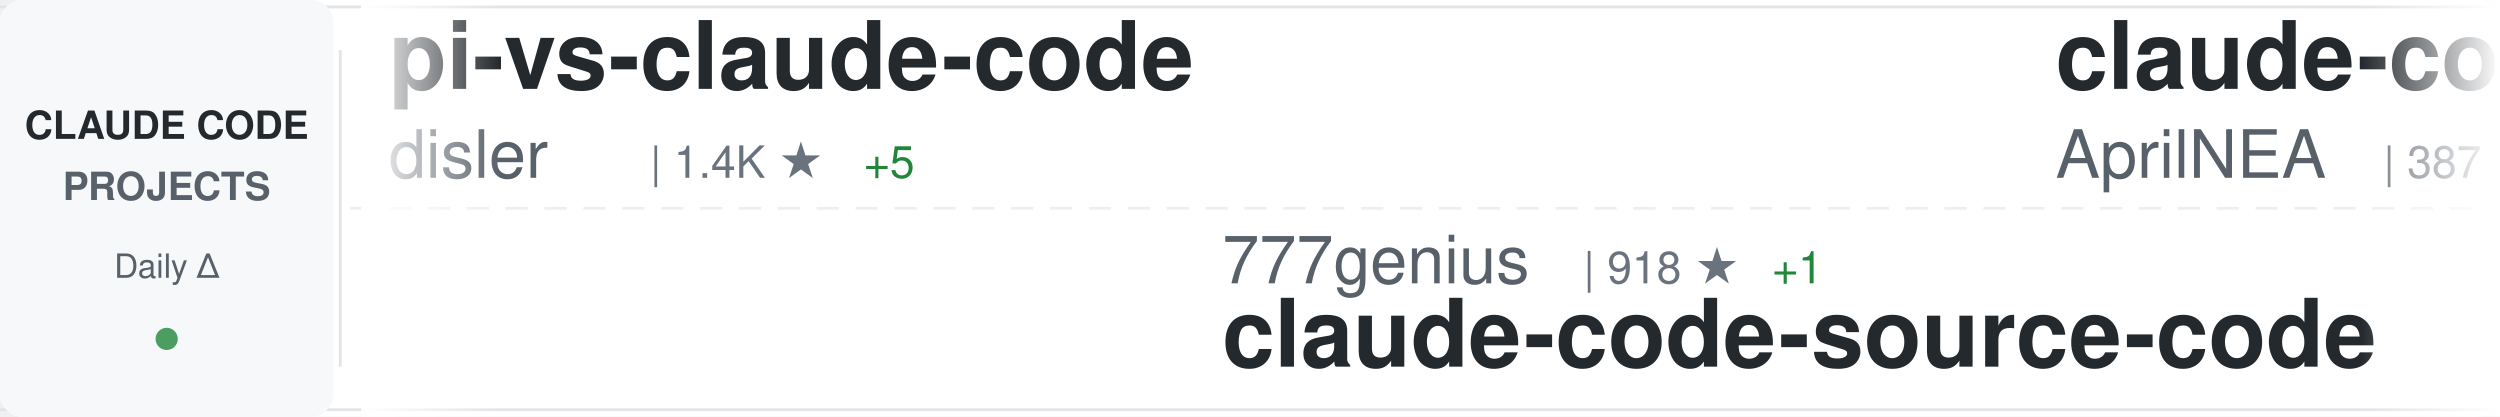
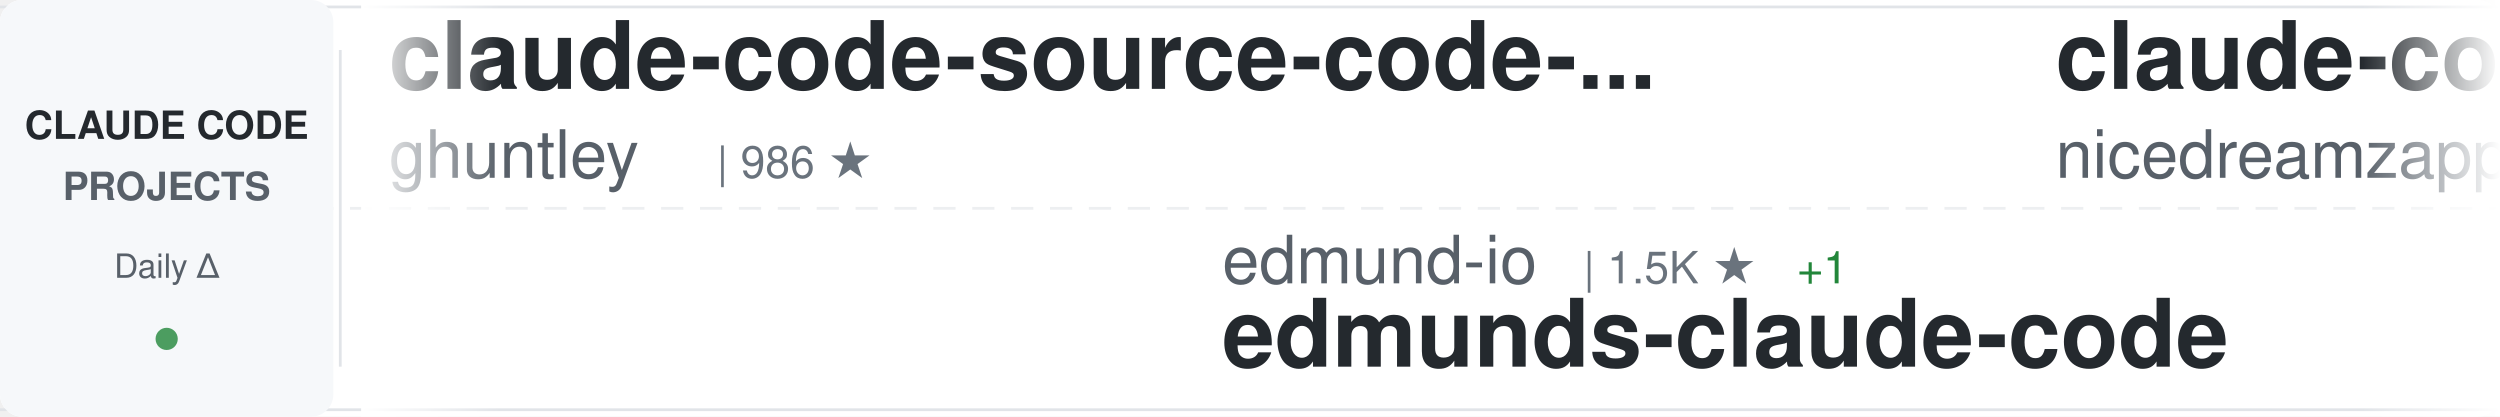
<svg xmlns="http://www.w3.org/2000/svg" width="900" height="150">
  <defs>
    <linearGradient id="awesomeLeftFade" x1="0%" y1="0%" x2="100%" y2="0%">
      <stop offset="0%" style="stop-color:#ffffff;stop-opacity:1" />
      <stop offset="100%" style="stop-color:#ffffff;stop-opacity:0" />
    </linearGradient>
    <linearGradient id="awesomeRightFade" x1="0%" y1="0%" x2="100%" y2="0%">
      <stop offset="0%" style="stop-color:#ffffff;stop-opacity:0" />
      <stop offset="100%" style="stop-color:#ffffff;stop-opacity:1" />
    </linearGradient>
  </defs>
  <rect width="900" height="150" fill="#ffffff" rx="8" />
  <rect x="0" y="2" width="900" height="1" fill="#e1e4e8" />
  <rect x="0" y="147" width="900" height="1" fill="#e1e4e8" />
  <line x1="0" y1="75" x2="900" y2="75" stroke="#e1e4e8" stroke-width="1" stroke-dasharray="8 6" opacity="0.6" />
  <rect x="0" y="0" width="120" height="150" fill="#f6f8fa" rx="8" />
  <text x="60" y="50" font-family="-apple-system, BlinkMacSystemFont, 'Segoe UI', Helvetica, Arial, sans-serif" font-size="14" font-weight="600" fill="#24292e" text-anchor="middle">CLAUDE CODE</text>
  <text x="60" y="72" font-family="-apple-system, BlinkMacSystemFont, 'Segoe UI', Helvetica, Arial, sans-serif" font-size="14" font-weight="600" fill="#586069" text-anchor="middle">PROJECTS</text>
  <text x="60" y="100" font-family="-apple-system, BlinkMacSystemFont, 'Segoe UI', Helvetica, Arial, sans-serif" font-size="12" font-weight="500" fill="#586069" text-anchor="middle">Daily Δ</text>
  <circle cx="60" cy="122" r="4" fill="#22863a" opacity="0.8" />
  <rect x="122" y="18" width="1" height="114" fill="#e1e4e8" />
  <clipPath id="awesomeTickerClip">
    <rect x="130" y="0" width="770" height="150" />
  </clipPath>
  <g clip-path="url(#awesomeTickerClip)">
    <g id="awesomeTickerItems">
      <animateTransform attributeName="transform" attributeType="XML" type="translate" from="0 0" to="-3000 0" dur="54s" repeatCount="indefinite" />
      <g transform="translate(0, 0)">
+         <text x="140" y="32" font-family="-apple-system, BlinkMacSystemFont, 'Segoe UI', Helvetica, Arial, sans-serif" font-size="34" font-weight="600" fill="#24292e">claude-code-source-code-...</text>
+         <text x="140" y="64" font-family="-apple-system, BlinkMacSystemFont, 'Segoe UI', Helvetica, Arial, sans-serif" font-size="24" font-weight="400" fill="#586069">ghuntley</text>
+         <text x="258" y="64" font-family="-apple-system, BlinkMacSystemFont, 'Segoe UI', Helvetica, Arial, sans-serif" font-size="16" font-weight="500" fill="#6a737d">| 986 ★</text>
+       </g>
+       <g transform="translate(300, 0)">
+         <text x="140" y="102" font-family="-apple-system, BlinkMacSystemFont, 'Segoe UI', Helvetica, Arial, sans-serif" font-size="24" font-weight="400" fill="#586069">edmund-io</text>
+         <text x="270" y="102" font-family="-apple-system, BlinkMacSystemFont, 'Segoe UI', Helvetica, Arial, sans-serif" font-size="16" font-weight="500" fill="#6a737d">| 1.5K ★</text>
+         <text x="347" y="102" font-family="-apple-system, BlinkMacSystemFont, 'Segoe UI', Helvetica, Arial, sans-serif" font-size="16" font-weight="500" fill="#22863a"> +1</text>
+         <text x="140" y="132" font-family="-apple-system, BlinkMacSystemFont, 'Segoe UI', Helvetica, Arial, sans-serif" font-size="34" font-weight="600" fill="#24292e">edmunds-claude-code</text>
+       </g>
+       <g transform="translate(600, 0)">
+         <text x="140" y="32" font-family="-apple-system, BlinkMacSystemFont, 'Segoe UI', Helvetica, Arial, sans-serif" font-size="34" font-weight="600" fill="#24292e">claude-code-local</text>
+         <text x="140" y="64" font-family="-apple-system, BlinkMacSystemFont, 'Segoe UI', Helvetica, Arial, sans-serif" font-size="24" font-weight="400" fill="#586069">nicedreamzapp</text>
+         <text x="318" y="64" font-family="-apple-system, BlinkMacSystemFont, 'Segoe UI', Helvetica, Arial, sans-serif" font-size="16" font-weight="500" fill="#6a737d">| 2.9K ★</text>
+         <text x="395" y="64" font-family="-apple-system, BlinkMacSystemFont, 'Segoe UI', Helvetica, Arial, sans-serif" font-size="16" font-weight="500" fill="#22863a"> +9</text>
+       </g>
+       <g transform="translate(900, 0)">
+         <text x="140" y="102" font-family="-apple-system, BlinkMacSystemFont, 'Segoe UI', Helvetica, Arial, sans-serif" font-size="24" font-weight="400" fill="#586069">zebbern</text>
+         <text x="246" y="102" font-family="-apple-system, BlinkMacSystemFont, 'Segoe UI', Helvetica, Arial, sans-serif" font-size="16" font-weight="500" fill="#6a737d">| 4.4K ★</text>
+         <text x="323" y="102" font-family="-apple-system, BlinkMacSystemFont, 'Segoe UI', Helvetica, Arial, sans-serif" font-size="16" font-weight="500" fill="#22863a"> +6</text>
+         <text x="140" y="132" font-family="-apple-system, BlinkMacSystemFont, 'Segoe UI', Helvetica, Arial, sans-serif" font-size="34" font-weight="600" fill="#24292e">claude-code-guide</text>
+       </g>
+       <g transform="translate(1200, 0)">
        <text x="140" y="32" font-family="-apple-system, BlinkMacSystemFont, 'Segoe UI', Helvetica, Arial, sans-serif" font-size="34" font-weight="600" fill="#24292e">pi-vs-claude-code</text>
        <text x="140" y="64" font-family="-apple-system, BlinkMacSystemFont, 'Segoe UI', Helvetica, Arial, sans-serif" font-size="24" font-weight="400" fill="#586069">disler</text>
        <text x="234" y="64" font-family="-apple-system, BlinkMacSystemFont, 'Segoe UI', Helvetica, Arial, sans-serif" font-size="16" font-weight="500" fill="#6a737d">| 1.4K ★</text>
-         <text x="311" y="64" font-family="-apple-system, BlinkMacSystemFont, 'Segoe UI', Helvetica, Arial, sans-serif" font-size="16" font-weight="500" fill="#22863a"> +5</text>
-       </g>
-       <g transform="translate(300, 0)">
-         <text x="140" y="102" font-family="-apple-system, BlinkMacSystemFont, 'Segoe UI', Helvetica, Arial, sans-serif" font-size="24" font-weight="400" fill="#586069">777genius</text>
-         <text x="270" y="102" font-family="-apple-system, BlinkMacSystemFont, 'Segoe UI', Helvetica, Arial, sans-serif" font-size="16" font-weight="500" fill="#6a737d">| 918 ★</text>
-         <text x="338" y="102" font-family="-apple-system, BlinkMacSystemFont, 'Segoe UI', Helvetica, Arial, sans-serif" font-size="16" font-weight="500" fill="#22863a"> +1</text>
-         <text x="140" y="132" font-family="-apple-system, BlinkMacSystemFont, 'Segoe UI', Helvetica, Arial, sans-serif" font-size="34" font-weight="600" fill="#24292e">claude-code-source-code</text>
-       </g>
-       <g transform="translate(600, 0)">
-         <text x="140" y="32" font-family="-apple-system, BlinkMacSystemFont, 'Segoe UI', Helvetica, Arial, sans-serif" font-size="34" font-weight="600" fill="#24292e">claude-code-source</text>
-         <text x="140" y="64" font-family="-apple-system, BlinkMacSystemFont, 'Segoe UI', Helvetica, Arial, sans-serif" font-size="24" font-weight="400" fill="#586069">AprilNEA</text>
-         <text x="258" y="64" font-family="-apple-system, BlinkMacSystemFont, 'Segoe UI', Helvetica, Arial, sans-serif" font-size="16" font-weight="500" fill="#6a737d">| 387 ★</text>
-       </g>
-       <g transform="translate(900, 0)">
-         <text x="140" y="102" font-family="-apple-system, BlinkMacSystemFont, 'Segoe UI', Helvetica, Arial, sans-serif" font-size="24" font-weight="400" fill="#586069">Yeachan-Heo</text>
-         <text x="294" y="102" font-family="-apple-system, BlinkMacSystemFont, 'Segoe UI', Helvetica, Arial, sans-serif" font-size="16" font-weight="500" fill="#6a737d">| 37.3K ★</text>
-         <text x="380" y="102" font-family="-apple-system, BlinkMacSystemFont, 'Segoe UI', Helvetica, Arial, sans-serif" font-size="16" font-weight="500" fill="#22863a"> +73</text>
-         <text x="140" y="132" font-family="-apple-system, BlinkMacSystemFont, 'Segoe UI', Helvetica, Arial, sans-serif" font-size="34" font-weight="600" fill="#24292e">oh-my-claudecode</text>
-       </g>
-       <g transform="translate(1200, 0)">
-         <text x="140" y="32" font-family="-apple-system, BlinkMacSystemFont, 'Segoe UI', Helvetica, Arial, sans-serif" font-size="34" font-weight="600" fill="#24292e">claude-code-reverse</text>
-         <text x="140" y="64" font-family="-apple-system, BlinkMacSystemFont, 'Segoe UI', Helvetica, Arial, sans-serif" font-size="24" font-weight="400" fill="#586069">Yuyz0112</text>
-         <text x="258" y="64" font-family="-apple-system, BlinkMacSystemFont, 'Segoe UI', Helvetica, Arial, sans-serif" font-size="16" font-weight="500" fill="#6a737d">| 2.4K ★</text>
+         <text x="311" y="64" font-family="-apple-system, BlinkMacSystemFont, 'Segoe UI', Helvetica, Arial, sans-serif" font-size="16" font-weight="500" fill="#22863a"> +2</text>
      </g>
      <g transform="translate(1500, 0)">
-         <text x="140" y="102" font-family="-apple-system, BlinkMacSystemFont, 'Segoe UI', Helvetica, Arial, sans-serif" font-size="24" font-weight="400" fill="#586069">ChinaSiro</text>
-         <text x="270" y="102" font-family="-apple-system, BlinkMacSystemFont, 'Segoe UI', Helvetica, Arial, sans-serif" font-size="16" font-weight="500" fill="#6a737d">| 9.5K ★</text>
-         <text x="347" y="102" font-family="-apple-system, BlinkMacSystemFont, 'Segoe UI', Helvetica, Arial, sans-serif" font-size="16" font-weight="500" fill="#22863a"> +10</text>
-         <text x="140" y="132" font-family="-apple-system, BlinkMacSystemFont, 'Segoe UI', Helvetica, Arial, sans-serif" font-size="34" font-weight="600" fill="#24292e">claude-code-sourcemap</text>
+         <text x="140" y="102" font-family="-apple-system, BlinkMacSystemFont, 'Segoe UI', Helvetica, Arial, sans-serif" font-size="24" font-weight="400" fill="#586069">shareAI-lab</text>
+         <text x="294" y="102" font-family="-apple-system, BlinkMacSystemFont, 'Segoe UI', Helvetica, Arial, sans-serif" font-size="16" font-weight="500" fill="#6a737d">| 69.5K ★</text>
+         <text x="380" y="102" font-family="-apple-system, BlinkMacSystemFont, 'Segoe UI', Helvetica, Arial, sans-serif" font-size="16" font-weight="500" fill="#22863a"> +202</text>
+         <text x="140" y="132" font-family="-apple-system, BlinkMacSystemFont, 'Segoe UI', Helvetica, Arial, sans-serif" font-size="34" font-weight="600" fill="#24292e">learn-claude-code</text>
      </g>
      <g transform="translate(1800, 0)">
-         <text x="140" y="32" font-family="-apple-system, BlinkMacSystemFont, 'Segoe UI', Helvetica, Arial, sans-serif" font-size="34" font-weight="600" fill="#24292e">andrej-karpathy-skills</text>
-         <text x="140" y="64" font-family="-apple-system, BlinkMacSystemFont, 'Segoe UI', Helvetica, Arial, sans-serif" font-size="24" font-weight="400" fill="#586069">multica-ai</text>
-         <text x="282" y="64" font-family="-apple-system, BlinkMacSystemFont, 'Segoe UI', Helvetica, Arial, sans-serif" font-size="16" font-weight="500" fill="#6a737d">| 186.1K ★</text>
-         <text x="377" y="64" font-family="-apple-system, BlinkMacSystemFont, 'Segoe UI', Helvetica, Arial, sans-serif" font-size="16" font-weight="500" fill="#22863a"> +854</text>
+         <text x="140" y="32" font-family="-apple-system, BlinkMacSystemFont, 'Segoe UI', Helvetica, Arial, sans-serif" font-size="34" font-weight="600" fill="#24292e">how-claude-code-works</text>
+         <text x="140" y="64" font-family="-apple-system, BlinkMacSystemFont, 'Segoe UI', Helvetica, Arial, sans-serif" font-size="24" font-weight="400" fill="#586069">Windy3f3f3f3f</text>
+         <text x="318" y="64" font-family="-apple-system, BlinkMacSystemFont, 'Segoe UI', Helvetica, Arial, sans-serif" font-size="16" font-weight="500" fill="#6a737d">| 2.9K ★</text>
+         <text x="395" y="64" font-family="-apple-system, BlinkMacSystemFont, 'Segoe UI', Helvetica, Arial, sans-serif" font-size="16" font-weight="500" fill="#22863a"> +44</text>
      </g>
      <g transform="translate(2100, 0)">
-         <text x="140" y="102" font-family="-apple-system, BlinkMacSystemFont, 'Segoe UI', Helvetica, Arial, sans-serif" font-size="24" font-weight="400" fill="#586069">luyao618</text>
-         <text x="258" y="102" font-family="-apple-system, BlinkMacSystemFont, 'Segoe UI', Helvetica, Arial, sans-serif" font-size="16" font-weight="500" fill="#6a737d">| 1.6K ★</text>
-         <text x="335" y="102" font-family="-apple-system, BlinkMacSystemFont, 'Segoe UI', Helvetica, Arial, sans-serif" font-size="16" font-weight="500" fill="#22863a"> +4</text>
-         <text x="140" y="132" font-family="-apple-system, BlinkMacSystemFont, 'Segoe UI', Helvetica, Arial, sans-serif" font-size="34" font-weight="600" fill="#24292e">Claude-Code-Source-Study</text>
+         <text x="140" y="102" font-family="-apple-system, BlinkMacSystemFont, 'Segoe UI', Helvetica, Arial, sans-serif" font-size="24" font-weight="400" fill="#586069">guanshan</text>
+         <text x="258" y="102" font-family="-apple-system, BlinkMacSystemFont, 'Segoe UI', Helvetica, Arial, sans-serif" font-size="16" font-weight="500" fill="#6a737d">| 61 ★</text>
+         <text x="140" y="132" font-family="-apple-system, BlinkMacSystemFont, 'Segoe UI', Helvetica, Arial, sans-serif" font-size="34" font-weight="600" fill="#24292e">ClaudeCode</text>
      </g>
      <g transform="translate(2400, 0)">
-         <text x="140" y="32" font-family="-apple-system, BlinkMacSystemFont, 'Segoe UI', Helvetica, Arial, sans-serif" font-size="34" font-weight="600" fill="#24292e">claude-code-source</text>
-         <text x="140" y="64" font-family="-apple-system, BlinkMacSystemFont, 'Segoe UI', Helvetica, Arial, sans-serif" font-size="24" font-weight="400" fill="#586069">JrCx7scC</text>
-         <text x="258" y="64" font-family="-apple-system, BlinkMacSystemFont, 'Segoe UI', Helvetica, Arial, sans-serif" font-size="16" font-weight="500" fill="#6a737d">| 371 ★</text>
+         <text x="140" y="32" font-family="-apple-system, BlinkMacSystemFont, 'Segoe UI', Helvetica, Arial, sans-serif" font-size="34" font-weight="600" fill="#24292e">claude-code-settings</text>
+         <text x="140" y="64" font-family="-apple-system, BlinkMacSystemFont, 'Segoe UI', Helvetica, Arial, sans-serif" font-size="24" font-weight="400" fill="#586069">feiskyer</text>
+         <text x="258" y="64" font-family="-apple-system, BlinkMacSystemFont, 'Segoe UI', Helvetica, Arial, sans-serif" font-size="16" font-weight="500" fill="#6a737d">| 1.6K ★</text>
+         <text x="335" y="64" font-family="-apple-system, BlinkMacSystemFont, 'Segoe UI', Helvetica, Arial, sans-serif" font-size="16" font-weight="500" fill="#22863a"> +1</text>
      </g>
      <g transform="translate(2700, 0)">
-         <text x="140" y="102" font-family="-apple-system, BlinkMacSystemFont, 'Segoe UI', Helvetica, Arial, sans-serif" font-size="24" font-weight="400" fill="#586069">kodu-ai</text>
-         <text x="246" y="102" font-family="-apple-system, BlinkMacSystemFont, 'Segoe UI', Helvetica, Arial, sans-serif" font-size="16" font-weight="500" fill="#6a737d">| 5.3K ★</text>
-         <text x="140" y="132" font-family="-apple-system, BlinkMacSystemFont, 'Segoe UI', Helvetica, Arial, sans-serif" font-size="34" font-weight="600" fill="#24292e">claude-coder</text>
+         <text x="140" y="102" font-family="-apple-system, BlinkMacSystemFont, 'Segoe UI', Helvetica, Arial, sans-serif" font-size="24" font-weight="400" fill="#586069">disler</text>
+         <text x="234" y="102" font-family="-apple-system, BlinkMacSystemFont, 'Segoe UI', Helvetica, Arial, sans-serif" font-size="16" font-weight="500" fill="#6a737d">| 3.8K ★</text>
+         <text x="140" y="132" font-family="-apple-system, BlinkMacSystemFont, 'Segoe UI', Helvetica, Arial, sans-serif" font-size="34" font-weight="600" fill="#24292e">claude-code-hooks-master...</text>
      </g>
      <g transform="translate(3000, 0)">
-         <text x="140" y="32" font-family="-apple-system, BlinkMacSystemFont, 'Segoe UI', Helvetica, Arial, sans-serif" font-size="34" font-weight="600" fill="#24292e">pi-vs-claude-code</text>
-         <text x="140" y="64" font-family="-apple-system, BlinkMacSystemFont, 'Segoe UI', Helvetica, Arial, sans-serif" font-size="24" font-weight="400" fill="#586069">disler</text>
-         <text x="234" y="64" font-family="-apple-system, BlinkMacSystemFont, 'Segoe UI', Helvetica, Arial, sans-serif" font-size="16" font-weight="500" fill="#6a737d">| 1.4K ★</text>
-         <text x="311" y="64" font-family="-apple-system, BlinkMacSystemFont, 'Segoe UI', Helvetica, Arial, sans-serif" font-size="16" font-weight="500" fill="#22863a"> +5</text>
+         <text x="140" y="32" font-family="-apple-system, BlinkMacSystemFont, 'Segoe UI', Helvetica, Arial, sans-serif" font-size="34" font-weight="600" fill="#24292e">claude-code-source-code-...</text>
+         <text x="140" y="64" font-family="-apple-system, BlinkMacSystemFont, 'Segoe UI', Helvetica, Arial, sans-serif" font-size="24" font-weight="400" fill="#586069">ghuntley</text>
+         <text x="258" y="64" font-family="-apple-system, BlinkMacSystemFont, 'Segoe UI', Helvetica, Arial, sans-serif" font-size="16" font-weight="500" fill="#6a737d">| 986 ★</text>
      </g>
      <g transform="translate(3300, 0)">
-         <text x="140" y="102" font-family="-apple-system, BlinkMacSystemFont, 'Segoe UI', Helvetica, Arial, sans-serif" font-size="24" font-weight="400" fill="#586069">777genius</text>
-         <text x="270" y="102" font-family="-apple-system, BlinkMacSystemFont, 'Segoe UI', Helvetica, Arial, sans-serif" font-size="16" font-weight="500" fill="#6a737d">| 918 ★</text>
-         <text x="338" y="102" font-family="-apple-system, BlinkMacSystemFont, 'Segoe UI', Helvetica, Arial, sans-serif" font-size="16" font-weight="500" fill="#22863a"> +1</text>
-         <text x="140" y="132" font-family="-apple-system, BlinkMacSystemFont, 'Segoe UI', Helvetica, Arial, sans-serif" font-size="34" font-weight="600" fill="#24292e">claude-code-source-code</text>
+         <text x="140" y="102" font-family="-apple-system, BlinkMacSystemFont, 'Segoe UI', Helvetica, Arial, sans-serif" font-size="24" font-weight="400" fill="#586069">edmund-io</text>
+         <text x="270" y="102" font-family="-apple-system, BlinkMacSystemFont, 'Segoe UI', Helvetica, Arial, sans-serif" font-size="16" font-weight="500" fill="#6a737d">| 1.5K ★</text>
+         <text x="347" y="102" font-family="-apple-system, BlinkMacSystemFont, 'Segoe UI', Helvetica, Arial, sans-serif" font-size="16" font-weight="500" fill="#22863a"> +1</text>
+         <text x="140" y="132" font-family="-apple-system, BlinkMacSystemFont, 'Segoe UI', Helvetica, Arial, sans-serif" font-size="34" font-weight="600" fill="#24292e">edmunds-claude-code</text>
      </g>
      <g transform="translate(3600, 0)">
-         <text x="140" y="32" font-family="-apple-system, BlinkMacSystemFont, 'Segoe UI', Helvetica, Arial, sans-serif" font-size="34" font-weight="600" fill="#24292e">claude-code-source</text>
-         <text x="140" y="64" font-family="-apple-system, BlinkMacSystemFont, 'Segoe UI', Helvetica, Arial, sans-serif" font-size="24" font-weight="400" fill="#586069">AprilNEA</text>
-         <text x="258" y="64" font-family="-apple-system, BlinkMacSystemFont, 'Segoe UI', Helvetica, Arial, sans-serif" font-size="16" font-weight="500" fill="#6a737d">| 387 ★</text>
+         <text x="140" y="32" font-family="-apple-system, BlinkMacSystemFont, 'Segoe UI', Helvetica, Arial, sans-serif" font-size="34" font-weight="600" fill="#24292e">claude-code-local</text>
+         <text x="140" y="64" font-family="-apple-system, BlinkMacSystemFont, 'Segoe UI', Helvetica, Arial, sans-serif" font-size="24" font-weight="400" fill="#586069">nicedreamzapp</text>
+         <text x="318" y="64" font-family="-apple-system, BlinkMacSystemFont, 'Segoe UI', Helvetica, Arial, sans-serif" font-size="16" font-weight="500" fill="#6a737d">| 2.9K ★</text>
+         <text x="395" y="64" font-family="-apple-system, BlinkMacSystemFont, 'Segoe UI', Helvetica, Arial, sans-serif" font-size="16" font-weight="500" fill="#22863a"> +9</text>
      </g>
      <g transform="translate(3900, 0)">
-         <text x="140" y="102" font-family="-apple-system, BlinkMacSystemFont, 'Segoe UI', Helvetica, Arial, sans-serif" font-size="24" font-weight="400" fill="#586069">Yeachan-Heo</text>
-         <text x="294" y="102" font-family="-apple-system, BlinkMacSystemFont, 'Segoe UI', Helvetica, Arial, sans-serif" font-size="16" font-weight="500" fill="#6a737d">| 37.3K ★</text>
-         <text x="380" y="102" font-family="-apple-system, BlinkMacSystemFont, 'Segoe UI', Helvetica, Arial, sans-serif" font-size="16" font-weight="500" fill="#22863a"> +73</text>
-         <text x="140" y="132" font-family="-apple-system, BlinkMacSystemFont, 'Segoe UI', Helvetica, Arial, sans-serif" font-size="34" font-weight="600" fill="#24292e">oh-my-claudecode</text>
+         <text x="140" y="102" font-family="-apple-system, BlinkMacSystemFont, 'Segoe UI', Helvetica, Arial, sans-serif" font-size="24" font-weight="400" fill="#586069">zebbern</text>
+         <text x="246" y="102" font-family="-apple-system, BlinkMacSystemFont, 'Segoe UI', Helvetica, Arial, sans-serif" font-size="16" font-weight="500" fill="#6a737d">| 4.4K ★</text>
+         <text x="323" y="102" font-family="-apple-system, BlinkMacSystemFont, 'Segoe UI', Helvetica, Arial, sans-serif" font-size="16" font-weight="500" fill="#22863a"> +6</text>
+         <text x="140" y="132" font-family="-apple-system, BlinkMacSystemFont, 'Segoe UI', Helvetica, Arial, sans-serif" font-size="34" font-weight="600" fill="#24292e">claude-code-guide</text>
      </g>
    </g>
  </g>
  <rect x="130" y="0" width="50" height="150" fill="url(#awesomeLeftFade)" />
  <rect x="850" y="0" width="50" height="150" fill="url(#awesomeRightFade)" />
</svg>
